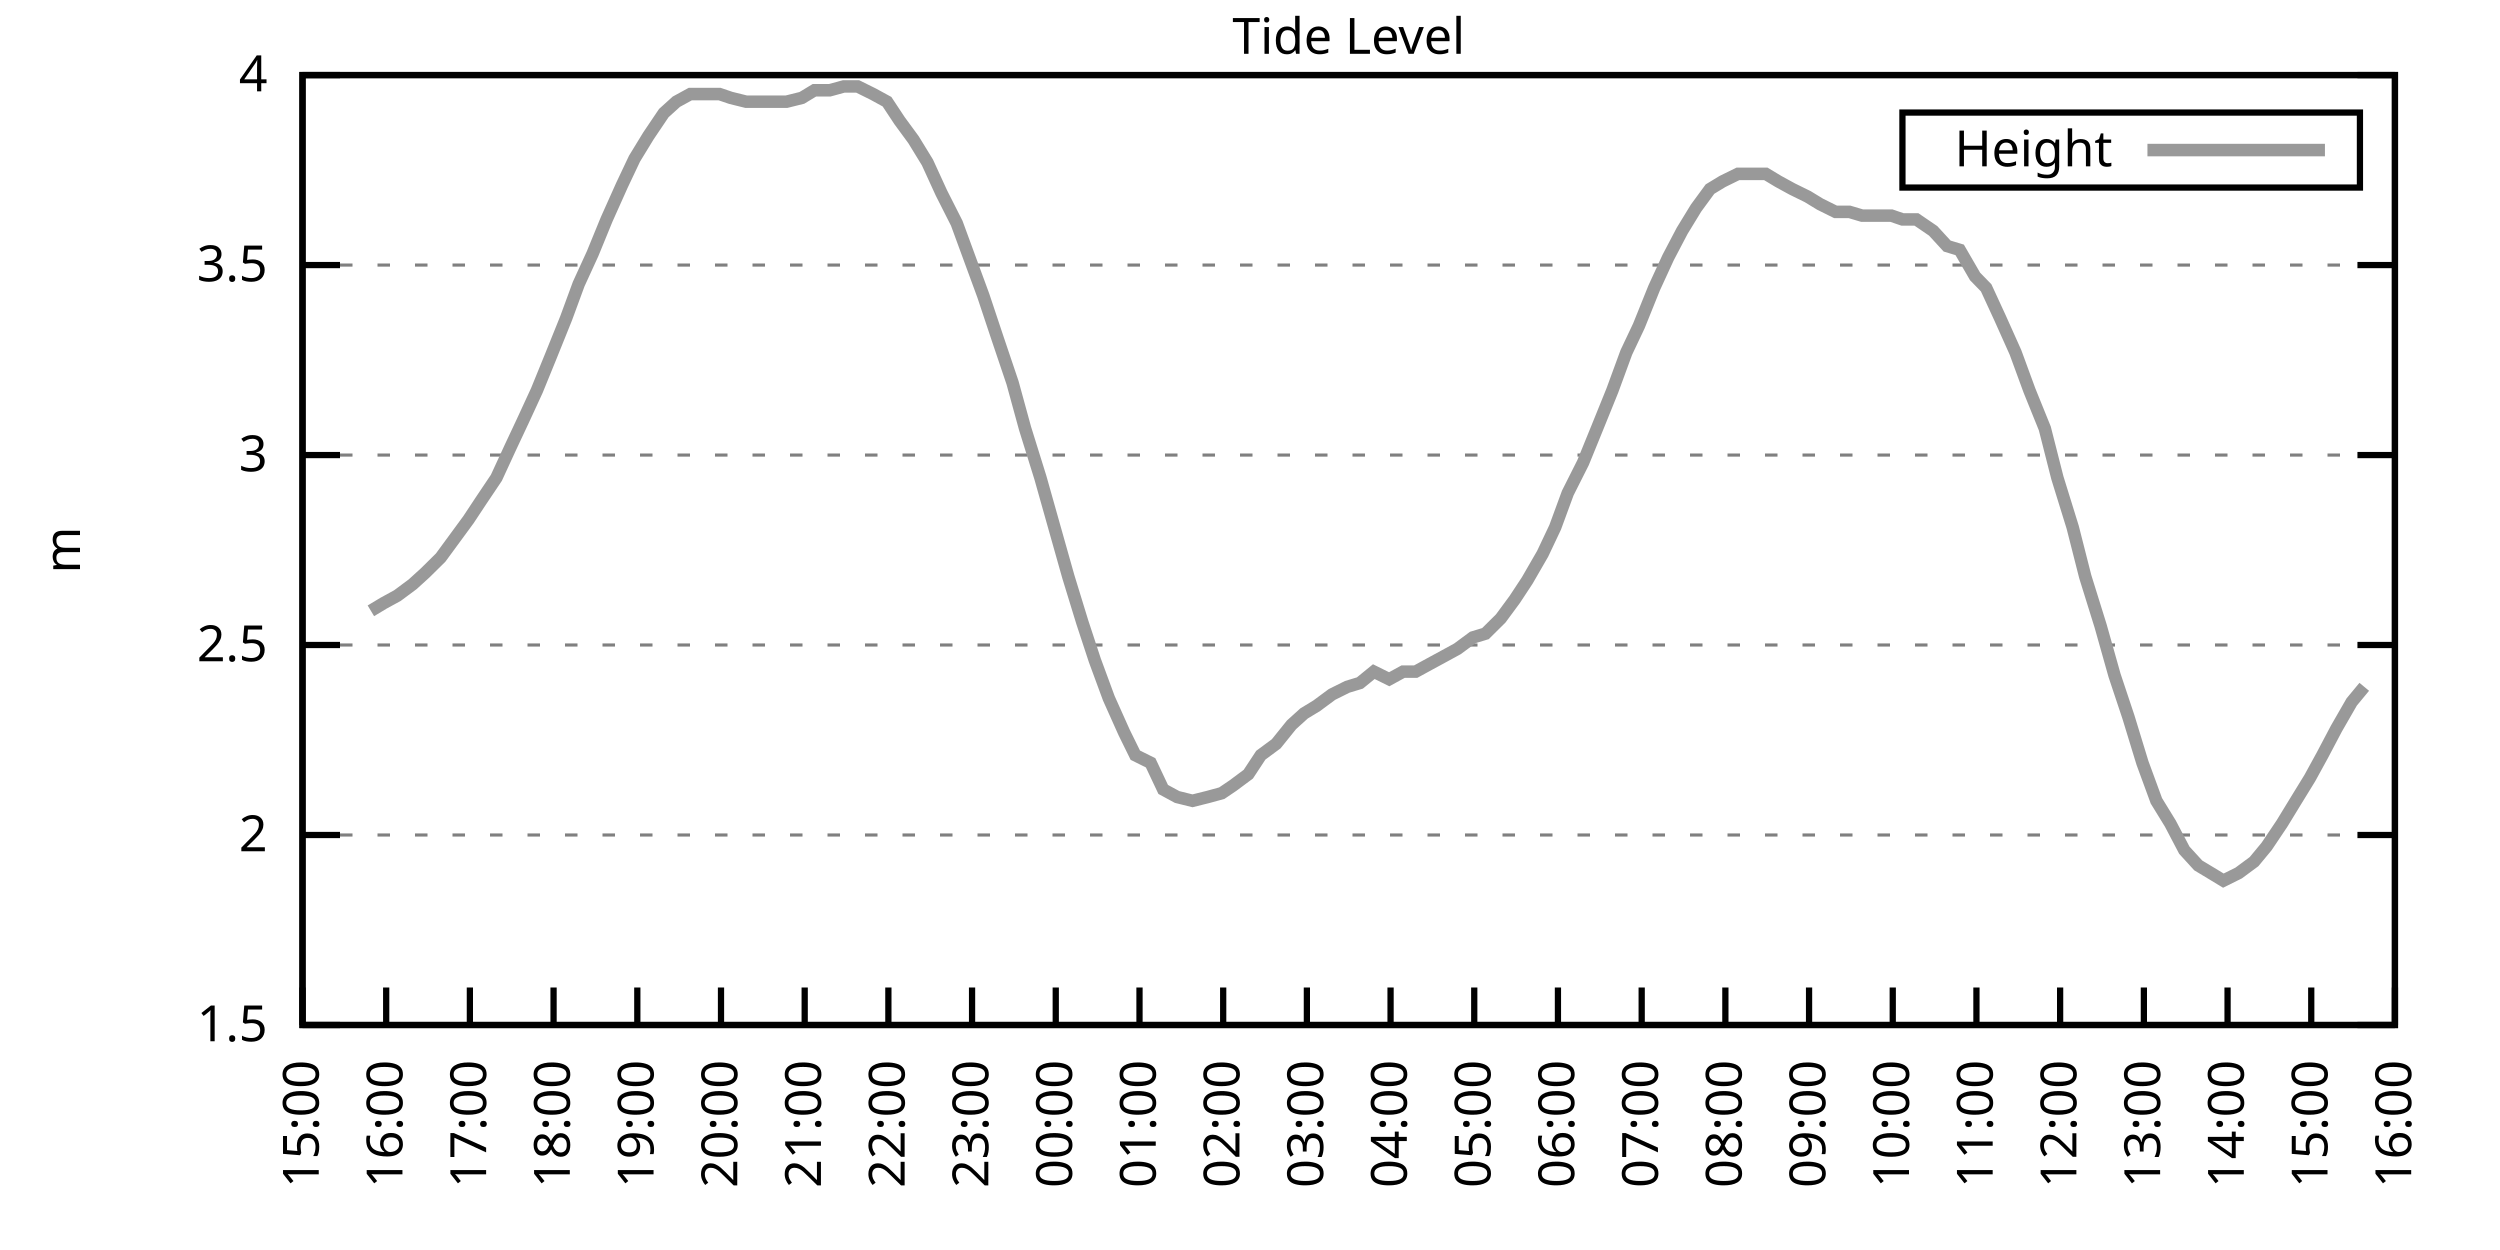
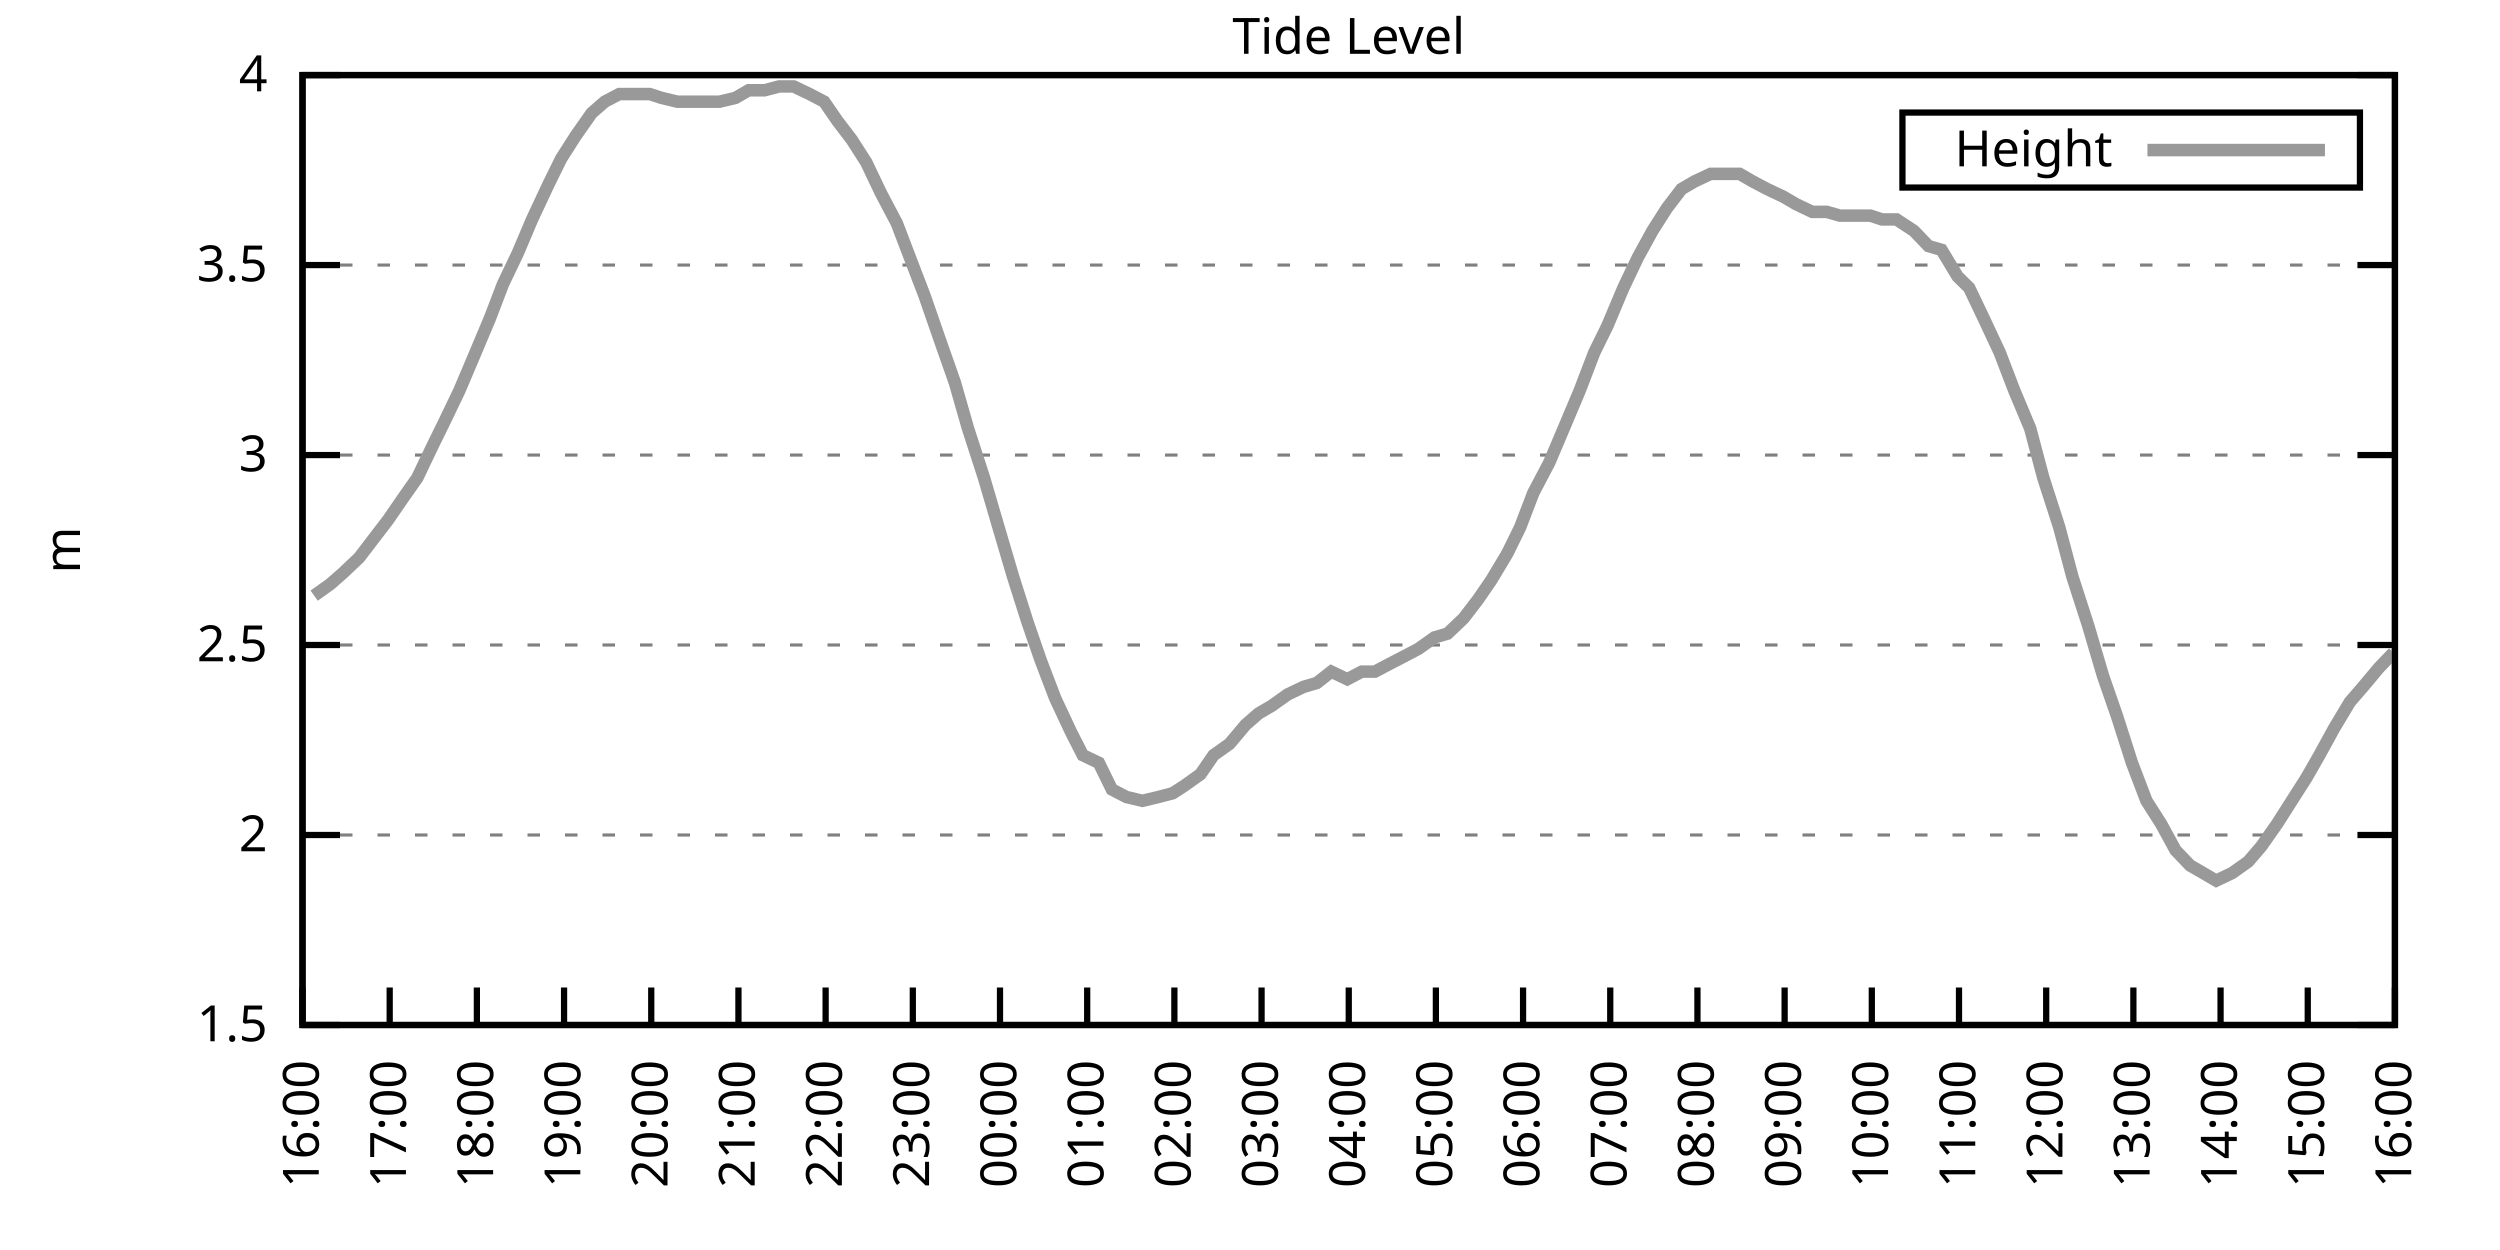
<svg xmlns="http://www.w3.org/2000/svg" xmlns:xlink="http://www.w3.org/1999/xlink" width="400" height="200" viewBox="0 0 400 200">
  <g id="gnuplot_canvas">
    <rect x="0" y="0" width="400" height="200" fill="none" />
    <defs>
      <circle id="gpDot" r="0.5" stroke-width="0.5" stroke="currentColor" />
      <path id="gpPt0" stroke-width="0.333" stroke="currentColor" d="M-1,0 h2 M0,-1 v2" />
      <path id="gpPt1" stroke-width="0.333" stroke="currentColor" d="M-1,-1 L1,1 M1,-1 L-1,1" />
      <path id="gpPt2" stroke-width="0.333" stroke="currentColor" d="M-1,0 L1,0 M0,-1 L0,1 M-1,-1 L1,1 M-1,1 L1,-1" />
      <rect id="gpPt3" stroke-width="0.333" stroke="currentColor" x="-1" y="-1" width="2" height="2" />
      <rect id="gpPt4" stroke-width="0.333" stroke="currentColor" fill="currentColor" x="-1" y="-1" width="2" height="2" />
      <circle id="gpPt5" stroke-width="0.333" stroke="currentColor" cx="0" cy="0" r="1" />
      <use xlink:href="#gpPt5" id="gpPt6" fill="currentColor" stroke="none" />
      <path id="gpPt7" stroke-width="0.333" stroke="currentColor" d="M0,-1.33 L-1.33,0.67 L1.33,0.67 z" />
      <use xlink:href="#gpPt7" id="gpPt8" fill="currentColor" stroke="none" />
      <use xlink:href="#gpPt7" id="gpPt9" stroke="currentColor" transform="rotate(180)" />
      <use xlink:href="#gpPt9" id="gpPt10" fill="currentColor" stroke="none" />
      <use xlink:href="#gpPt3" id="gpPt11" stroke="currentColor" transform="rotate(45)" />
      <use xlink:href="#gpPt11" id="gpPt12" fill="currentColor" stroke="none" />
      <path id="gpPt13" stroke-width="0.333" stroke="currentColor" d="M0,1.330 L1.265,0.411 L0.782,-1.067 L-0.782,-1.076 L-1.265,0.411 z" />
      <use xlink:href="#gpPt13" id="gpPt14" fill="currentColor" stroke="none" />
      <filter id="textbox" filterUnits="objectBoundingBox" x="0" y="0" height="1" width="1">
        <feFlood flood-color="white" flood-opacity="1" result="bgnd" />
        <feComposite in="SourceGraphic" in2="bgnd" operator="atop" />
      </filter>
      <filter id="greybox" filterUnits="objectBoundingBox" x="0" y="0" height="1" width="1">
        <feFlood flood-color="lightgrey" flood-opacity="1" result="grey" />
        <feComposite in="SourceGraphic" in2="grey" operator="atop" />
      </filter>
    </defs>
    <g fill="none" color="white" stroke="currentColor" stroke-width="1.00" stroke-linecap="butt" stroke-linejoin="miter">
</g>
    <g fill="none" color="black" stroke="currentColor" stroke-width="1.00" stroke-linecap="butt" stroke-linejoin="miter">
      <g stroke="none" shape-rendering="crispEdges">
        <polygon fill="rgb(255, 255, 255)" points="48.40,164.00 383.18,164.00 383.18,12.02 48.40,12.02 " />
      </g>
    </g>
    <g fill="none" color="black" stroke="currentColor" stroke-width="1.00" stroke-linecap="butt" stroke-linejoin="miter">
</g>
    <g fill="none" color="black" stroke="black" stroke-width="0.50" stroke-linecap="butt" stroke-linejoin="miter">
</g>
    <g fill="none" color="gray" stroke="currentColor" stroke-width="0.50" stroke-linecap="butt" stroke-linejoin="miter">
      <path stroke="gray" stroke-dasharray="2,4" class="gridline" d="M48.40,164.00 L383.19,164.00  " />
    </g>
    <g fill="none" color="gray" stroke="gray" stroke-width="1.00" stroke-linecap="butt" stroke-linejoin="miter">
</g>
    <g fill="none" color="black" stroke="currentColor" stroke-width="1.00" stroke-linecap="butt" stroke-linejoin="miter">
      <path stroke="black" d="M48.40,164.00 L54.40,164.00 M383.19,164.00 L377.19,164.00  " />
      <g transform="translate(42.80,166.60)" stroke="none" fill="black" font-family="Sans" font-size="8.00" text-anchor="end">
        <text>
          <tspan font-family="Sans"> 1.5</tspan>
        </text>
      </g>
    </g>
    <g fill="none" color="black" stroke="currentColor" stroke-width="1.00" stroke-linecap="butt" stroke-linejoin="miter">
</g>
    <g fill="none" color="black" stroke="black" stroke-width="0.50" stroke-linecap="butt" stroke-linejoin="miter">
</g>
    <g fill="none" color="gray" stroke="currentColor" stroke-width="0.50" stroke-linecap="butt" stroke-linejoin="miter">
      <path stroke="gray" stroke-dasharray="2,4" class="gridline" d="M48.40,133.60 L383.19,133.60  " />
    </g>
    <g fill="none" color="gray" stroke="gray" stroke-width="1.00" stroke-linecap="butt" stroke-linejoin="miter">
</g>
    <g fill="none" color="black" stroke="currentColor" stroke-width="1.00" stroke-linecap="butt" stroke-linejoin="miter">
      <path stroke="black" d="M48.40,133.60 L54.40,133.60 M383.19,133.60 L377.19,133.60  " />
      <g transform="translate(42.80,136.20)" stroke="none" fill="black" font-family="Sans" font-size="8.00" text-anchor="end">
        <text>
          <tspan font-family="Sans"> 2</tspan>
        </text>
      </g>
    </g>
    <g fill="none" color="black" stroke="currentColor" stroke-width="1.00" stroke-linecap="butt" stroke-linejoin="miter">
</g>
    <g fill="none" color="black" stroke="black" stroke-width="0.50" stroke-linecap="butt" stroke-linejoin="miter">
</g>
    <g fill="none" color="gray" stroke="currentColor" stroke-width="0.50" stroke-linecap="butt" stroke-linejoin="miter">
      <path stroke="gray" stroke-dasharray="2,4" class="gridline" d="M48.40,103.20 L383.19,103.20  " />
    </g>
    <g fill="none" color="gray" stroke="gray" stroke-width="1.00" stroke-linecap="butt" stroke-linejoin="miter">
</g>
    <g fill="none" color="black" stroke="currentColor" stroke-width="1.00" stroke-linecap="butt" stroke-linejoin="miter">
      <path stroke="black" d="M48.40,103.20 L54.40,103.20 M383.19,103.20 L377.19,103.20  " />
      <g transform="translate(42.80,105.80)" stroke="none" fill="black" font-family="Sans" font-size="8.00" text-anchor="end">
        <text>
          <tspan font-family="Sans"> 2.5</tspan>
        </text>
      </g>
    </g>
    <g fill="none" color="black" stroke="currentColor" stroke-width="1.00" stroke-linecap="butt" stroke-linejoin="miter">
</g>
    <g fill="none" color="black" stroke="black" stroke-width="0.50" stroke-linecap="butt" stroke-linejoin="miter">
</g>
    <g fill="none" color="gray" stroke="currentColor" stroke-width="0.50" stroke-linecap="butt" stroke-linejoin="miter">
      <path stroke="gray" stroke-dasharray="2,4" class="gridline" d="M48.40,72.81 L383.19,72.81  " />
    </g>
    <g fill="none" color="gray" stroke="gray" stroke-width="1.00" stroke-linecap="butt" stroke-linejoin="miter">
</g>
    <g fill="none" color="black" stroke="currentColor" stroke-width="1.00" stroke-linecap="butt" stroke-linejoin="miter">
      <path stroke="black" d="M48.40,72.81 L54.40,72.81 M383.19,72.81 L377.19,72.81  " />
      <g transform="translate(42.80,75.41)" stroke="none" fill="black" font-family="Sans" font-size="8.00" text-anchor="end">
        <text>
          <tspan font-family="Sans"> 3</tspan>
        </text>
      </g>
    </g>
    <g fill="none" color="black" stroke="currentColor" stroke-width="1.00" stroke-linecap="butt" stroke-linejoin="miter">
</g>
    <g fill="none" color="black" stroke="black" stroke-width="0.50" stroke-linecap="butt" stroke-linejoin="miter">
</g>
    <g fill="none" color="gray" stroke="currentColor" stroke-width="0.50" stroke-linecap="butt" stroke-linejoin="miter">
      <path stroke="gray" stroke-dasharray="2,4" class="gridline" d="M48.40,42.41 L383.19,42.41  " />
    </g>
    <g fill="none" color="gray" stroke="gray" stroke-width="1.00" stroke-linecap="butt" stroke-linejoin="miter">
</g>
    <g fill="none" color="black" stroke="currentColor" stroke-width="1.00" stroke-linecap="butt" stroke-linejoin="miter">
      <path stroke="black" d="M48.40,42.41 L54.40,42.41 M383.19,42.41 L377.19,42.41  " />
      <g transform="translate(42.80,45.01)" stroke="none" fill="black" font-family="Sans" font-size="8.00" text-anchor="end">
        <text>
          <tspan font-family="Sans"> 3.5</tspan>
        </text>
      </g>
    </g>
    <g fill="none" color="black" stroke="currentColor" stroke-width="1.00" stroke-linecap="butt" stroke-linejoin="miter">
</g>
    <g fill="none" color="black" stroke="black" stroke-width="0.50" stroke-linecap="butt" stroke-linejoin="miter">
</g>
    <g fill="none" color="gray" stroke="currentColor" stroke-width="0.50" stroke-linecap="butt" stroke-linejoin="miter">
      <path stroke="gray" stroke-dasharray="2,4" class="gridline" d="M48.40,12.01 L383.19,12.01  " />
    </g>
    <g fill="none" color="gray" stroke="gray" stroke-width="1.00" stroke-linecap="butt" stroke-linejoin="miter">
</g>
    <g fill="none" color="black" stroke="currentColor" stroke-width="1.00" stroke-linecap="butt" stroke-linejoin="miter">
      <path stroke="black" d="M48.40,12.01 L54.40,12.01 M383.19,12.01 L377.19,12.01  " />
      <g transform="translate(42.80,14.61)" stroke="none" fill="black" font-family="Sans" font-size="8.00" text-anchor="end">
        <text>
          <tspan font-family="Sans"> 4</tspan>
        </text>
      </g>
    </g>
    <g fill="none" color="black" stroke="currentColor" stroke-width="1.00" stroke-linecap="butt" stroke-linejoin="miter">
      <path stroke="black" d="M48.40,164.00 L48.40,158.00  " />
      <g transform="translate(51.00,169.60) rotate(270.00)" stroke="none" fill="black" font-family="Sans" font-size="8.00" text-anchor="end">
        <text>
-           <tspan font-family="Sans">15:00</tspan>
-         </text>
-       </g>
-     </g>
-     <g fill="none" color="black" stroke="currentColor" stroke-width="1.00" stroke-linecap="butt" stroke-linejoin="miter">
-       <path stroke="black" d="M61.79,164.00 L61.79,158.00  " />
-       <g transform="translate(64.39,169.60) rotate(270.00)" stroke="none" fill="black" font-family="Sans" font-size="8.00" text-anchor="end">
-         <text>
          <tspan font-family="Sans">16:00</tspan>
        </text>
      </g>
    </g>
    <g fill="none" color="black" stroke="currentColor" stroke-width="1.00" stroke-linecap="butt" stroke-linejoin="miter">
-       <path stroke="black" d="M75.18,164.00 L75.18,158.00  " />
-       <g transform="translate(77.78,169.60) rotate(270.00)" stroke="none" fill="black" font-family="Sans" font-size="8.00" text-anchor="end">
+       <path stroke="black" d="M62.35,164.00 L62.35,158.00  " />
+       <g transform="translate(64.95,169.60) rotate(270.00)" stroke="none" fill="black" font-family="Sans" font-size="8.00" text-anchor="end">
        <text>
          <tspan font-family="Sans">17:00</tspan>
        </text>
      </g>
    </g>
    <g fill="none" color="black" stroke="currentColor" stroke-width="1.00" stroke-linecap="butt" stroke-linejoin="miter">
-       <path stroke="black" d="M88.57,164.00 L88.57,158.00  " />
-       <g transform="translate(91.17,169.60) rotate(270.00)" stroke="none" fill="black" font-family="Sans" font-size="8.00" text-anchor="end">
+       <path stroke="black" d="M76.30,164.00 L76.30,158.00  " />
+       <g transform="translate(78.90,169.60) rotate(270.00)" stroke="none" fill="black" font-family="Sans" font-size="8.00" text-anchor="end">
        <text>
          <tspan font-family="Sans">18:00</tspan>
        </text>
      </g>
    </g>
    <g fill="none" color="black" stroke="currentColor" stroke-width="1.00" stroke-linecap="butt" stroke-linejoin="miter">
-       <path stroke="black" d="M101.97,164.00 L101.97,158.00  " />
-       <g transform="translate(104.57,169.60) rotate(270.00)" stroke="none" fill="black" font-family="Sans" font-size="8.00" text-anchor="end">
+       <path stroke="black" d="M90.25,164.00 L90.25,158.00  " />
+       <g transform="translate(92.85,169.60) rotate(270.00)" stroke="none" fill="black" font-family="Sans" font-size="8.00" text-anchor="end">
        <text>
          <tspan font-family="Sans">19:00</tspan>
        </text>
      </g>
    </g>
    <g fill="none" color="black" stroke="currentColor" stroke-width="1.00" stroke-linecap="butt" stroke-linejoin="miter">
-       <path stroke="black" d="M115.36,164.00 L115.36,158.00  " />
-       <g transform="translate(117.96,169.60) rotate(270.00)" stroke="none" fill="black" font-family="Sans" font-size="8.00" text-anchor="end">
+       <path stroke="black" d="M104.20,164.00 L104.20,158.00  " />
+       <g transform="translate(106.80,169.60) rotate(270.00)" stroke="none" fill="black" font-family="Sans" font-size="8.00" text-anchor="end">
        <text>
          <tspan font-family="Sans">20:00</tspan>
        </text>
      </g>
    </g>
    <g fill="none" color="black" stroke="currentColor" stroke-width="1.00" stroke-linecap="butt" stroke-linejoin="miter">
-       <path stroke="black" d="M128.75,164.00 L128.75,158.00  " />
-       <g transform="translate(131.35,169.60) rotate(270.00)" stroke="none" fill="black" font-family="Sans" font-size="8.00" text-anchor="end">
+       <path stroke="black" d="M118.15,164.00 L118.15,158.00  " />
+       <g transform="translate(120.75,169.60) rotate(270.00)" stroke="none" fill="black" font-family="Sans" font-size="8.00" text-anchor="end">
        <text>
          <tspan font-family="Sans">21:00</tspan>
        </text>
      </g>
    </g>
    <g fill="none" color="black" stroke="currentColor" stroke-width="1.00" stroke-linecap="butt" stroke-linejoin="miter">
-       <path stroke="black" d="M142.14,164.00 L142.14,158.00  " />
-       <g transform="translate(144.74,169.60) rotate(270.00)" stroke="none" fill="black" font-family="Sans" font-size="8.00" text-anchor="end">
+       <path stroke="black" d="M132.10,164.00 L132.10,158.00  " />
+       <g transform="translate(134.70,169.60) rotate(270.00)" stroke="none" fill="black" font-family="Sans" font-size="8.00" text-anchor="end">
        <text>
          <tspan font-family="Sans">22:00</tspan>
        </text>
      </g>
    </g>
    <g fill="none" color="black" stroke="currentColor" stroke-width="1.00" stroke-linecap="butt" stroke-linejoin="miter">
-       <path stroke="black" d="M155.53,164.00 L155.53,158.00  " />
-       <g transform="translate(158.13,169.60) rotate(270.00)" stroke="none" fill="black" font-family="Sans" font-size="8.00" text-anchor="end">
+       <path stroke="black" d="M146.05,164.00 L146.05,158.00  " />
+       <g transform="translate(148.65,169.60) rotate(270.00)" stroke="none" fill="black" font-family="Sans" font-size="8.00" text-anchor="end">
        <text>
          <tspan font-family="Sans">23:00</tspan>
        </text>
      </g>
    </g>
    <g fill="none" color="black" stroke="currentColor" stroke-width="1.00" stroke-linecap="butt" stroke-linejoin="miter">
-       <path stroke="black" d="M168.92,164.00 L168.92,158.00  " />
-       <g transform="translate(171.52,169.60) rotate(270.00)" stroke="none" fill="black" font-family="Sans" font-size="8.00" text-anchor="end">
+       <path stroke="black" d="M160.00,164.00 L160.00,158.00  " />
+       <g transform="translate(162.60,169.60) rotate(270.00)" stroke="none" fill="black" font-family="Sans" font-size="8.00" text-anchor="end">
        <text>
          <tspan font-family="Sans">00:00</tspan>
        </text>
      </g>
    </g>
    <g fill="none" color="black" stroke="currentColor" stroke-width="1.00" stroke-linecap="butt" stroke-linejoin="miter">
-       <path stroke="black" d="M182.32,164.00 L182.32,158.00  " />
-       <g transform="translate(184.92,169.60) rotate(270.00)" stroke="none" fill="black" font-family="Sans" font-size="8.00" text-anchor="end">
+       <path stroke="black" d="M173.95,164.00 L173.95,158.00  " />
+       <g transform="translate(176.55,169.60) rotate(270.00)" stroke="none" fill="black" font-family="Sans" font-size="8.00" text-anchor="end">
        <text>
          <tspan font-family="Sans">01:00</tspan>
        </text>
      </g>
    </g>
    <g fill="none" color="black" stroke="currentColor" stroke-width="1.00" stroke-linecap="butt" stroke-linejoin="miter">
-       <path stroke="black" d="M195.71,164.00 L195.71,158.00  " />
-       <g transform="translate(198.31,169.60) rotate(270.00)" stroke="none" fill="black" font-family="Sans" font-size="8.00" text-anchor="end">
+       <path stroke="black" d="M187.90,164.00 L187.90,158.00  " />
+       <g transform="translate(190.50,169.60) rotate(270.00)" stroke="none" fill="black" font-family="Sans" font-size="8.00" text-anchor="end">
        <text>
          <tspan font-family="Sans">02:00</tspan>
        </text>
      </g>
    </g>
    <g fill="none" color="black" stroke="currentColor" stroke-width="1.00" stroke-linecap="butt" stroke-linejoin="miter">
-       <path stroke="black" d="M209.10,164.00 L209.10,158.00  " />
-       <g transform="translate(211.70,169.60) rotate(270.00)" stroke="none" fill="black" font-family="Sans" font-size="8.00" text-anchor="end">
+       <path stroke="black" d="M201.85,164.00 L201.85,158.00  " />
+       <g transform="translate(204.45,169.60) rotate(270.00)" stroke="none" fill="black" font-family="Sans" font-size="8.00" text-anchor="end">
        <text>
          <tspan font-family="Sans">03:00</tspan>
        </text>
      </g>
    </g>
    <g fill="none" color="black" stroke="currentColor" stroke-width="1.00" stroke-linecap="butt" stroke-linejoin="miter">
-       <path stroke="black" d="M222.49,164.00 L222.49,158.00  " />
-       <g transform="translate(225.09,169.60) rotate(270.00)" stroke="none" fill="black" font-family="Sans" font-size="8.00" text-anchor="end">
+       <path stroke="black" d="M215.80,164.00 L215.80,158.00  " />
+       <g transform="translate(218.40,169.60) rotate(270.00)" stroke="none" fill="black" font-family="Sans" font-size="8.00" text-anchor="end">
        <text>
          <tspan font-family="Sans">04:00</tspan>
        </text>
      </g>
    </g>
    <g fill="none" color="black" stroke="currentColor" stroke-width="1.00" stroke-linecap="butt" stroke-linejoin="miter">
-       <path stroke="black" d="M235.88,164.00 L235.88,158.00  " />
-       <g transform="translate(238.48,169.60) rotate(270.00)" stroke="none" fill="black" font-family="Sans" font-size="8.00" text-anchor="end">
+       <path stroke="black" d="M229.74,164.00 L229.74,158.00  " />
+       <g transform="translate(232.34,169.60) rotate(270.00)" stroke="none" fill="black" font-family="Sans" font-size="8.00" text-anchor="end">
        <text>
          <tspan font-family="Sans">05:00</tspan>
        </text>
      </g>
    </g>
    <g fill="none" color="black" stroke="currentColor" stroke-width="1.00" stroke-linecap="butt" stroke-linejoin="miter">
-       <path stroke="black" d="M249.27,164.00 L249.27,158.00  " />
-       <g transform="translate(251.87,169.60) rotate(270.00)" stroke="none" fill="black" font-family="Sans" font-size="8.00" text-anchor="end">
+       <path stroke="black" d="M243.69,164.00 L243.69,158.00  " />
+       <g transform="translate(246.29,169.60) rotate(270.00)" stroke="none" fill="black" font-family="Sans" font-size="8.00" text-anchor="end">
        <text>
          <tspan font-family="Sans">06:00</tspan>
        </text>
      </g>
    </g>
    <g fill="none" color="black" stroke="currentColor" stroke-width="1.00" stroke-linecap="butt" stroke-linejoin="miter">
-       <path stroke="black" d="M262.67,164.00 L262.67,158.00  " />
-       <g transform="translate(265.27,169.60) rotate(270.00)" stroke="none" fill="black" font-family="Sans" font-size="8.00" text-anchor="end">
+       <path stroke="black" d="M257.64,164.00 L257.64,158.00  " />
+       <g transform="translate(260.24,169.60) rotate(270.00)" stroke="none" fill="black" font-family="Sans" font-size="8.00" text-anchor="end">
        <text>
          <tspan font-family="Sans">07:00</tspan>
        </text>
      </g>
    </g>
    <g fill="none" color="black" stroke="currentColor" stroke-width="1.00" stroke-linecap="butt" stroke-linejoin="miter">
-       <path stroke="black" d="M276.06,164.00 L276.06,158.00  " />
-       <g transform="translate(278.66,169.60) rotate(270.00)" stroke="none" fill="black" font-family="Sans" font-size="8.00" text-anchor="end">
+       <path stroke="black" d="M271.59,164.00 L271.59,158.00  " />
+       <g transform="translate(274.19,169.60) rotate(270.00)" stroke="none" fill="black" font-family="Sans" font-size="8.00" text-anchor="end">
        <text>
          <tspan font-family="Sans">08:00</tspan>
        </text>
      </g>
    </g>
    <g fill="none" color="black" stroke="currentColor" stroke-width="1.00" stroke-linecap="butt" stroke-linejoin="miter">
-       <path stroke="black" d="M289.45,164.00 L289.45,158.00  " />
-       <g transform="translate(292.05,169.60) rotate(270.00)" stroke="none" fill="black" font-family="Sans" font-size="8.00" text-anchor="end">
+       <path stroke="black" d="M285.54,164.00 L285.54,158.00  " />
+       <g transform="translate(288.14,169.60) rotate(270.00)" stroke="none" fill="black" font-family="Sans" font-size="8.00" text-anchor="end">
        <text>
          <tspan font-family="Sans">09:00</tspan>
        </text>
      </g>
    </g>
    <g fill="none" color="black" stroke="currentColor" stroke-width="1.00" stroke-linecap="butt" stroke-linejoin="miter">
-       <path stroke="black" d="M302.84,164.00 L302.84,158.00  " />
-       <g transform="translate(305.44,169.60) rotate(270.00)" stroke="none" fill="black" font-family="Sans" font-size="8.00" text-anchor="end">
+       <path stroke="black" d="M299.49,164.00 L299.49,158.00  " />
+       <g transform="translate(302.09,169.60) rotate(270.00)" stroke="none" fill="black" font-family="Sans" font-size="8.00" text-anchor="end">
        <text>
          <tspan font-family="Sans">10:00</tspan>
        </text>
      </g>
    </g>
    <g fill="none" color="black" stroke="currentColor" stroke-width="1.00" stroke-linecap="butt" stroke-linejoin="miter">
-       <path stroke="black" d="M316.23,164.00 L316.23,158.00  " />
-       <g transform="translate(318.83,169.60) rotate(270.00)" stroke="none" fill="black" font-family="Sans" font-size="8.00" text-anchor="end">
+       <path stroke="black" d="M313.44,164.00 L313.44,158.00  " />
+       <g transform="translate(316.04,169.60) rotate(270.00)" stroke="none" fill="black" font-family="Sans" font-size="8.00" text-anchor="end">
        <text>
          <tspan font-family="Sans">11:00</tspan>
        </text>
      </g>
    </g>
    <g fill="none" color="black" stroke="currentColor" stroke-width="1.00" stroke-linecap="butt" stroke-linejoin="miter">
-       <path stroke="black" d="M329.62,164.00 L329.62,158.00  " />
-       <g transform="translate(332.22,169.60) rotate(270.00)" stroke="none" fill="black" font-family="Sans" font-size="8.00" text-anchor="end">
+       <path stroke="black" d="M327.39,164.00 L327.39,158.00  " />
+       <g transform="translate(329.99,169.60) rotate(270.00)" stroke="none" fill="black" font-family="Sans" font-size="8.00" text-anchor="end">
        <text>
          <tspan font-family="Sans">12:00</tspan>
        </text>
      </g>
    </g>
    <g fill="none" color="black" stroke="currentColor" stroke-width="1.00" stroke-linecap="butt" stroke-linejoin="miter">
-       <path stroke="black" d="M343.02,164.00 L343.02,158.00  " />
-       <g transform="translate(345.62,169.60) rotate(270.00)" stroke="none" fill="black" font-family="Sans" font-size="8.00" text-anchor="end">
+       <path stroke="black" d="M341.34,164.00 L341.34,158.00  " />
+       <g transform="translate(343.94,169.60) rotate(270.00)" stroke="none" fill="black" font-family="Sans" font-size="8.00" text-anchor="end">
        <text>
          <tspan font-family="Sans">13:00</tspan>
        </text>
      </g>
    </g>
    <g fill="none" color="black" stroke="currentColor" stroke-width="1.00" stroke-linecap="butt" stroke-linejoin="miter">
-       <path stroke="black" d="M356.41,164.00 L356.41,158.00  " />
-       <g transform="translate(359.01,169.60) rotate(270.00)" stroke="none" fill="black" font-family="Sans" font-size="8.00" text-anchor="end">
+       <path stroke="black" d="M355.29,164.00 L355.29,158.00  " />
+       <g transform="translate(357.89,169.60) rotate(270.00)" stroke="none" fill="black" font-family="Sans" font-size="8.00" text-anchor="end">
        <text>
          <tspan font-family="Sans">14:00</tspan>
        </text>
      </g>
    </g>
    <g fill="none" color="black" stroke="currentColor" stroke-width="1.00" stroke-linecap="butt" stroke-linejoin="miter">
-       <path stroke="black" d="M369.80,164.00 L369.80,158.00  " />
-       <g transform="translate(372.40,169.60) rotate(270.00)" stroke="none" fill="black" font-family="Sans" font-size="8.00" text-anchor="end">
+       <path stroke="black" d="M369.24,164.00 L369.24,158.00  " />
+       <g transform="translate(371.84,169.60) rotate(270.00)" stroke="none" fill="black" font-family="Sans" font-size="8.00" text-anchor="end">
        <text>
          <tspan font-family="Sans">15:00</tspan>
        </text>
      </g>
    </g>
    <g fill="none" color="black" stroke="currentColor" stroke-width="1.00" stroke-linecap="butt" stroke-linejoin="miter">
      <path stroke="black" d="M383.19,164.00 L383.19,158.00  " />
      <g transform="translate(385.79,169.60) rotate(270.00)" stroke="none" fill="black" font-family="Sans" font-size="8.00" text-anchor="end">
        <text>
          <tspan font-family="Sans">16:00</tspan>
        </text>
      </g>
    </g>
    <g fill="none" color="black" stroke="currentColor" stroke-width="1.00" stroke-linecap="butt" stroke-linejoin="miter">
</g>
    <g fill="none" color="black" stroke="currentColor" stroke-width="1.00" stroke-linecap="butt" stroke-linejoin="miter">
      <path stroke="black" d="M48.40,12.01 L48.40,164.00 L383.19,164.00 L383.19,12.01 L48.40,12.01 Z  " />
    </g>
    <g fill="none" color="black" stroke="currentColor" stroke-width="1.00" stroke-linecap="butt" stroke-linejoin="miter">
</g>
    <g fill="none" color="black" stroke="currentColor" stroke-width="1.00" stroke-linecap="butt" stroke-linejoin="miter">
      <path stroke="black" d="M304.39,30.01 L304.39,18.01 L377.59,18.01 L377.59,30.01 L304.39,30.01 Z  " />
    </g>
    <g id="Tide_level_plot_1">
      <g fill="none" color="white" stroke="black" stroke-width="2.00" stroke-linecap="butt" stroke-linejoin="miter">
</g>
      <g fill="none" color="black" stroke="currentColor" stroke-width="2.00" stroke-linecap="butt" stroke-linejoin="miter">
        <g transform="translate(337.99,26.61)" stroke="none" fill="black" font-family="Sans" font-size="8.00" text-anchor="end">
          <text>
            <tspan font-family="Sans">Height</tspan>
          </text>
        </g>
      </g>
      <g fill="none" color="black" stroke="currentColor" stroke-width="2.00" stroke-linecap="butt" stroke-linejoin="miter">
-         <path stroke="rgb(153, 153, 153)" d="M343.59,24.01 L371.99,24.01 M59.34,97.73 L61.35,96.52 L63.58,95.30 L66.03,93.48 L68.04,91.65 L70.50,89.22   L74.96,83.14 L76.97,80.10 L79.42,76.45 L81.66,71.59 L83.66,67.33 L85.90,62.47 L88.13,57.00 L90.58,50.92   L92.59,45.45 L94.82,40.58 L97.06,35.11 L99.51,29.64 L101.52,25.39 L103.75,21.74 L106.21,18.09 L108.22,16.27   L110.45,15.05 L112.68,15.05 L115.13,15.05 L116.92,15.66 L119.38,16.27 L121.61,16.27 L123.84,16.27 L125.85,16.27   L128.30,15.66 L130.31,14.44 L132.77,14.44 L135.00,13.83 L137.23,13.83 L139.69,15.05 L141.92,16.27 L143.93,19.31   L146.16,22.35 L148.39,25.99 L150.62,30.86 L153.08,35.72 L155.31,41.80 L157.32,47.27 L159.55,53.96 L162.01,61.25   L164.01,68.55 L166.47,76.45 L168.70,84.36 L170.93,92.26 L173.17,99.56 L175.17,105.64 L177.41,111.72 L179.86,117.19   L181.65,120.83 L184.10,122.05 L186.11,126.31 L188.34,127.52 L190.80,128.13 L193.25,127.52 L195.48,126.91 L197.27,125.70   L199.73,123.87 L201.73,120.83 L204.19,119.01 L206.64,115.97 L208.65,114.15 L210.66,112.93 L213.12,111.11 L215.57,109.89   L217.58,109.28 L219.81,107.46 L222.27,108.68 L224.50,107.46 L226.51,107.46 L228.74,106.24 L230.97,105.03 L233.20,103.81   L235.66,101.99 L237.67,101.38 L240.12,98.95 L242.36,95.91 L244.36,92.87 L246.82,88.61 L248.83,84.36 L250.84,78.89   L253.29,74.02 L255.52,68.55 L257.98,62.47 L260.21,56.39 L262.22,52.14 L264.67,46.06 L266.91,41.19 L269.14,36.94   L271.37,33.29 L273.60,30.25 L275.61,29.03 L278.07,27.82 L280.30,27.82 L282.53,27.82 L284.54,29.03 L286.77,30.25   L289.23,31.46 L291.23,32.68 L293.69,33.90 L295.92,33.90 L297.93,34.50 L300.16,34.50 L302.62,34.50 L304.40,35.11   L306.63,35.11 L309.31,36.94 L311.54,39.37 L313.55,39.98 L316.01,44.23 L317.79,46.06 L320.03,50.92 L322.48,56.39   L324.71,62.47 L327.17,68.55 L329.18,76.45 L331.63,84.36 L333.64,92.26 L336.10,100.16 L338.33,108.07 L340.56,114.76   L342.79,122.05 L345.02,128.13 L347.26,131.78 L349.49,136.03 L351.72,138.47 L353.73,139.68 L355.74,140.90 L358.19,139.68   L360.65,137.86 L362.66,135.43 L365.11,131.78 L367.34,128.13 L369.58,124.48 L371.58,120.83 L373.82,116.58 L376.27,112.32   L378.28,109.89  " />
+         <path stroke="rgb(153, 153, 153)" d="M343.59,24.01 L371.99,24.01 M50.26,95.30 L52.82,93.48 L54.91,91.65 L57.47,89.22 L62.12,83.14 L64.21,80.10   L66.77,76.45 L69.09,71.59 L71.18,67.33 L73.51,62.47 L75.83,57.00 L78.39,50.92 L80.48,45.45 L82.81,40.58   L85.13,35.11 L87.69,29.64 L89.78,25.39 L92.11,21.74 L94.67,18.09 L96.76,16.27 L99.08,15.05 L101.41,15.05   L103.97,15.05 L105.83,15.66 L108.38,16.27 L110.71,16.27 L113.03,16.27 L115.13,16.27 L117.68,15.66 L119.78,14.44   L122.33,14.44 L124.66,13.83 L126.98,13.83 L129.54,15.05 L131.87,16.27 L133.96,19.31 L136.28,22.35 L138.61,25.99   L140.93,30.86 L143.49,35.72 L145.81,41.80 L147.91,47.27 L150.23,53.96 L152.79,61.25 L154.88,68.55 L157.44,76.45   L159.76,84.36 L162.09,92.26 L164.41,99.56 L166.51,105.64 L168.83,111.72 L171.39,117.19 L173.25,120.83 L175.81,122.05   L177.90,126.31 L180.22,127.52 L182.78,128.13 L185.34,127.52 L187.66,126.91 L189.52,125.70 L192.08,123.87 L194.17,120.83   L196.73,119.01 L199.29,115.97 L201.38,114.15 L203.47,112.93 L206.03,111.11 L208.59,109.89 L210.68,109.28 L213.01,107.46   L215.56,108.68 L217.89,107.46 L219.98,107.46 L222.30,106.24 L224.63,105.03 L226.95,103.81 L229.51,101.99 L231.60,101.38   L234.16,98.95 L236.49,95.91 L238.58,92.87 L241.14,88.61 L243.23,84.36 L245.32,78.89 L247.88,74.02 L250.20,68.55   L252.76,62.47 L255.09,56.39 L257.18,52.14 L259.74,46.06 L262.06,41.19 L264.39,36.94 L266.71,33.29 L269.04,30.25   L271.13,29.03 L273.69,27.82 L276.01,27.82 L278.34,27.82 L280.43,29.03 L282.75,30.25 L285.31,31.46 L287.40,32.68   L289.96,33.90 L292.29,33.90 L294.38,34.50 L296.70,34.50 L299.26,34.50 L301.12,35.11 L303.44,35.11 L306.23,36.94   L308.56,39.37 L310.65,39.98 L313.21,44.23 L315.07,46.06 L317.39,50.92 L319.95,56.39 L322.28,62.47 L324.83,68.55   L326.93,76.45 L329.48,84.36 L331.58,92.26 L334.13,100.16 L336.46,108.07 L338.78,114.76 L341.11,122.05 L343.43,128.13   L345.76,131.78 L348.08,136.03 L350.41,138.47 L352.50,139.68 L354.59,140.90 L357.15,139.68 L359.71,137.86 L361.80,135.43   L364.36,131.78 L366.68,128.13 L369.01,124.48 L371.10,120.83 L373.43,116.58 L375.98,112.32 L378.08,109.89 L380.63,106.85   L382.96,104.42  " />
      </g>
    </g>
    <g fill="none" color="black" stroke="currentColor" stroke-width="2.00" stroke-linecap="butt" stroke-linejoin="miter">
</g>
    <g fill="none" color="black" stroke="black" stroke-width="1.00" stroke-linecap="butt" stroke-linejoin="miter">
</g>
    <g fill="none" color="black" stroke="currentColor" stroke-width="1.00" stroke-linecap="butt" stroke-linejoin="miter">
      <path stroke="black" d="M48.40,12.01 L48.40,164.00 L383.19,164.00 L383.19,12.01 L48.40,12.01 Z  " />
      <g transform="translate(12.80,88.01) rotate(270.00)" stroke="none" fill="black" font-family="Sans" font-size="8.00" text-anchor="middle">
        <text>
          <tspan font-family="Sans">m</tspan>
        </text>
      </g>
    </g>
    <g fill="none" color="black" stroke="currentColor" stroke-width="1.00" stroke-linecap="butt" stroke-linejoin="miter">
</g>
    <g fill="none" color="black" stroke="currentColor" stroke-width="1.00" stroke-linecap="butt" stroke-linejoin="miter">
      <g transform="translate(215.79,8.61)" stroke="none" fill="black" font-family="Sans" font-size="8.00" text-anchor="middle">
        <text>
          <tspan font-family="Sans">Tide Level</tspan>
        </text>
      </g>
    </g>
    <g fill="none" color="black" stroke="currentColor" stroke-width="1.00" stroke-linecap="butt" stroke-linejoin="miter">
</g>
  </g>
</svg>
